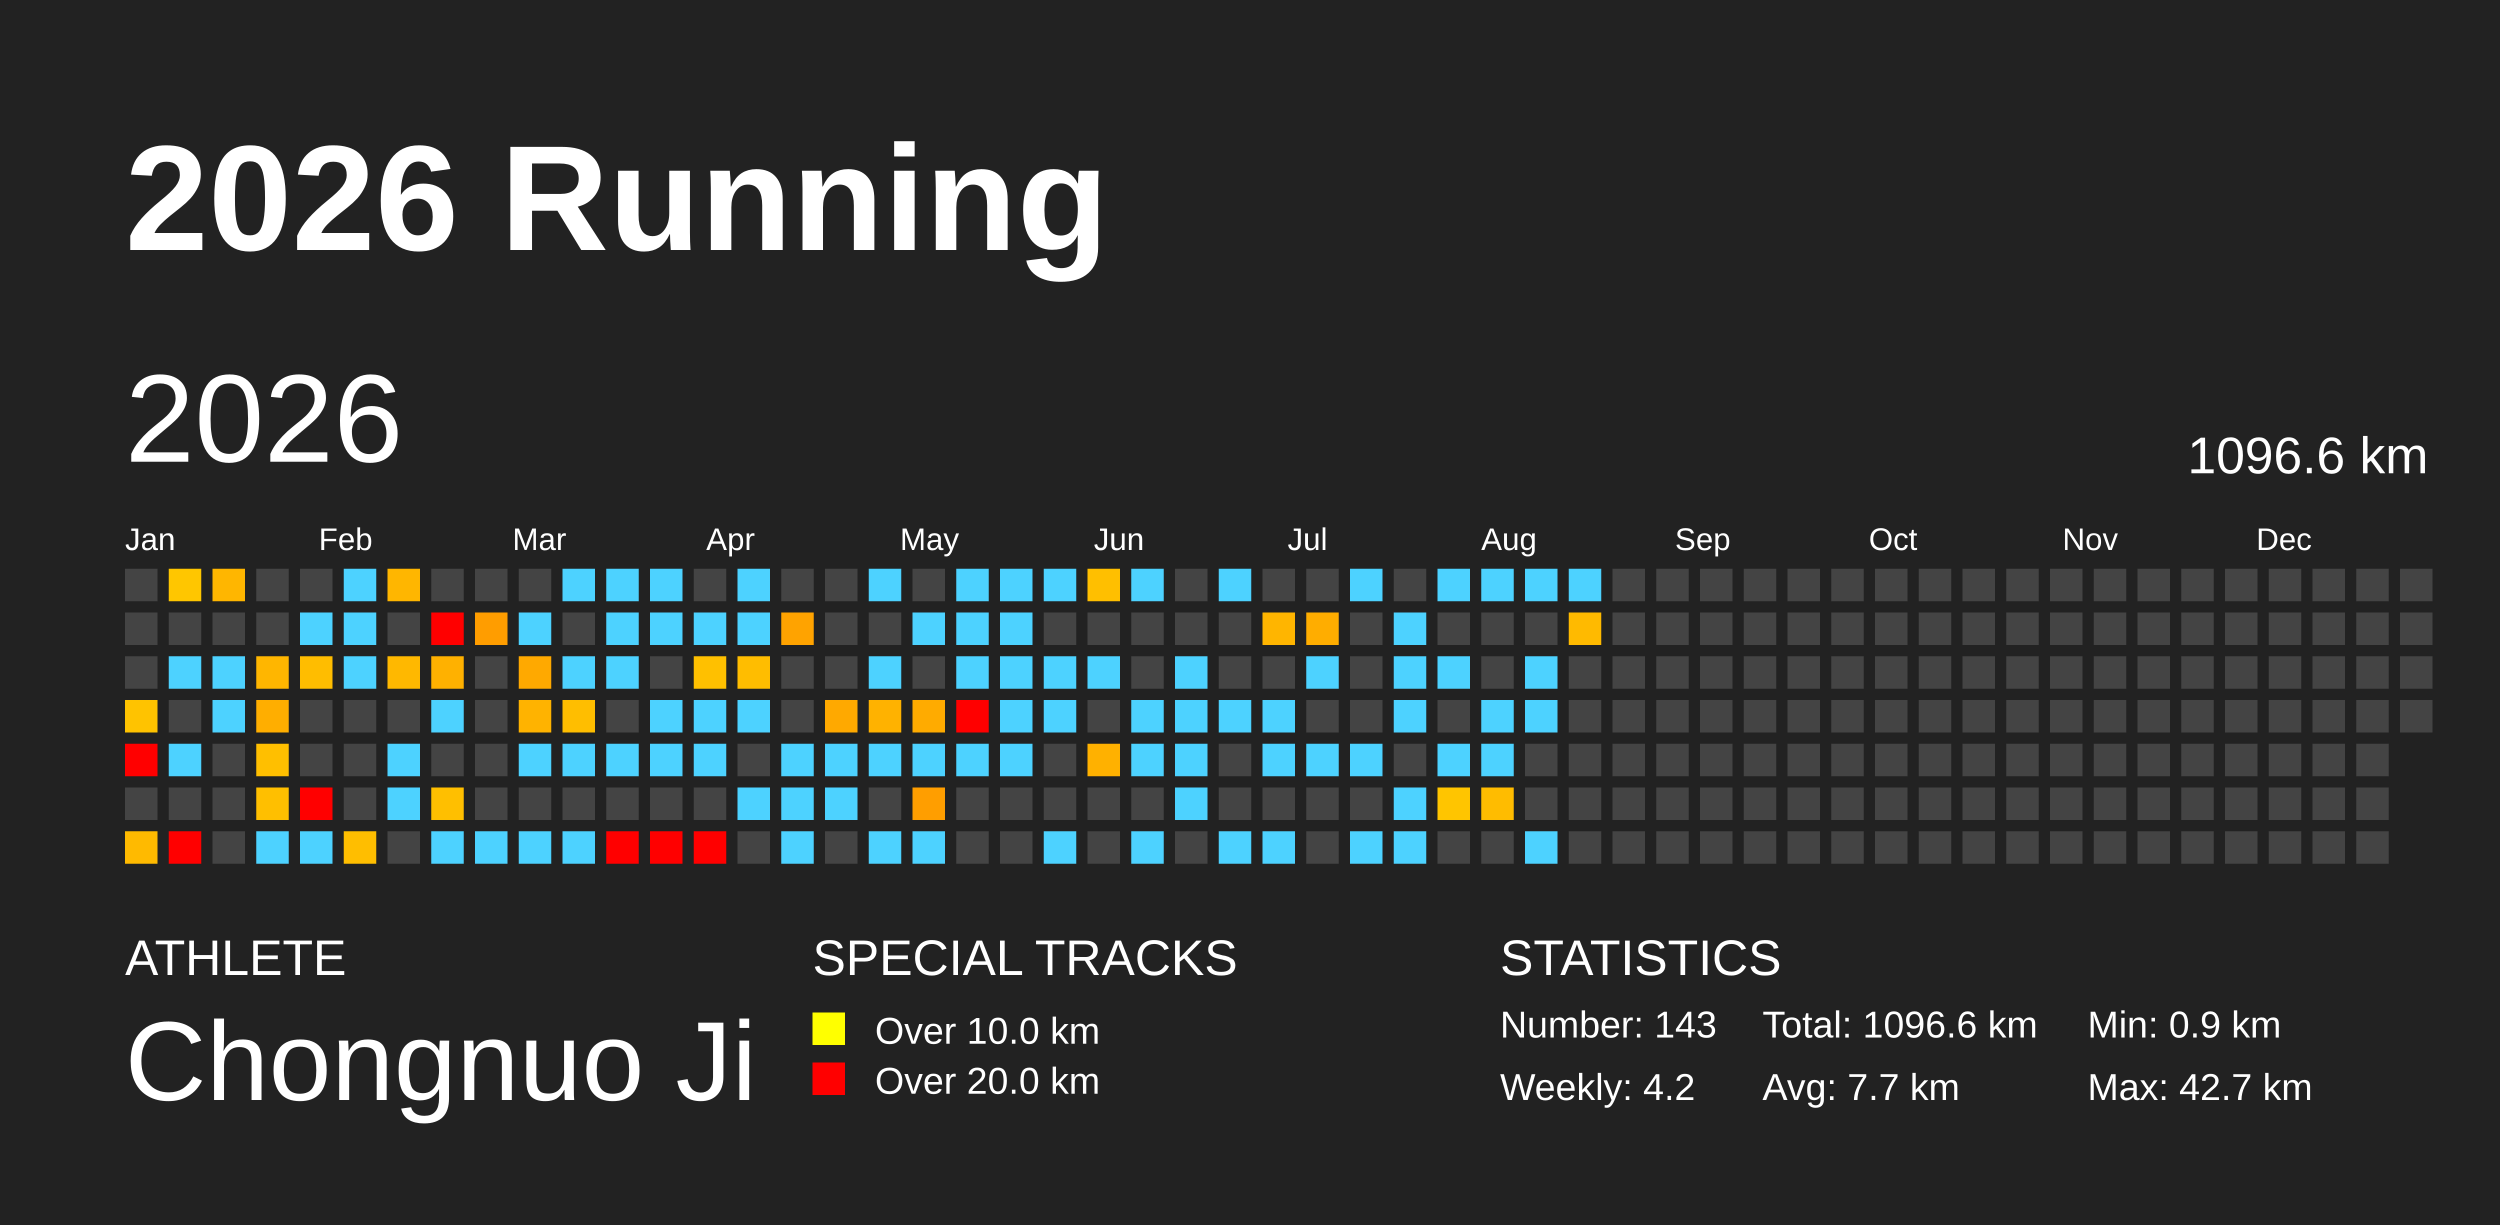
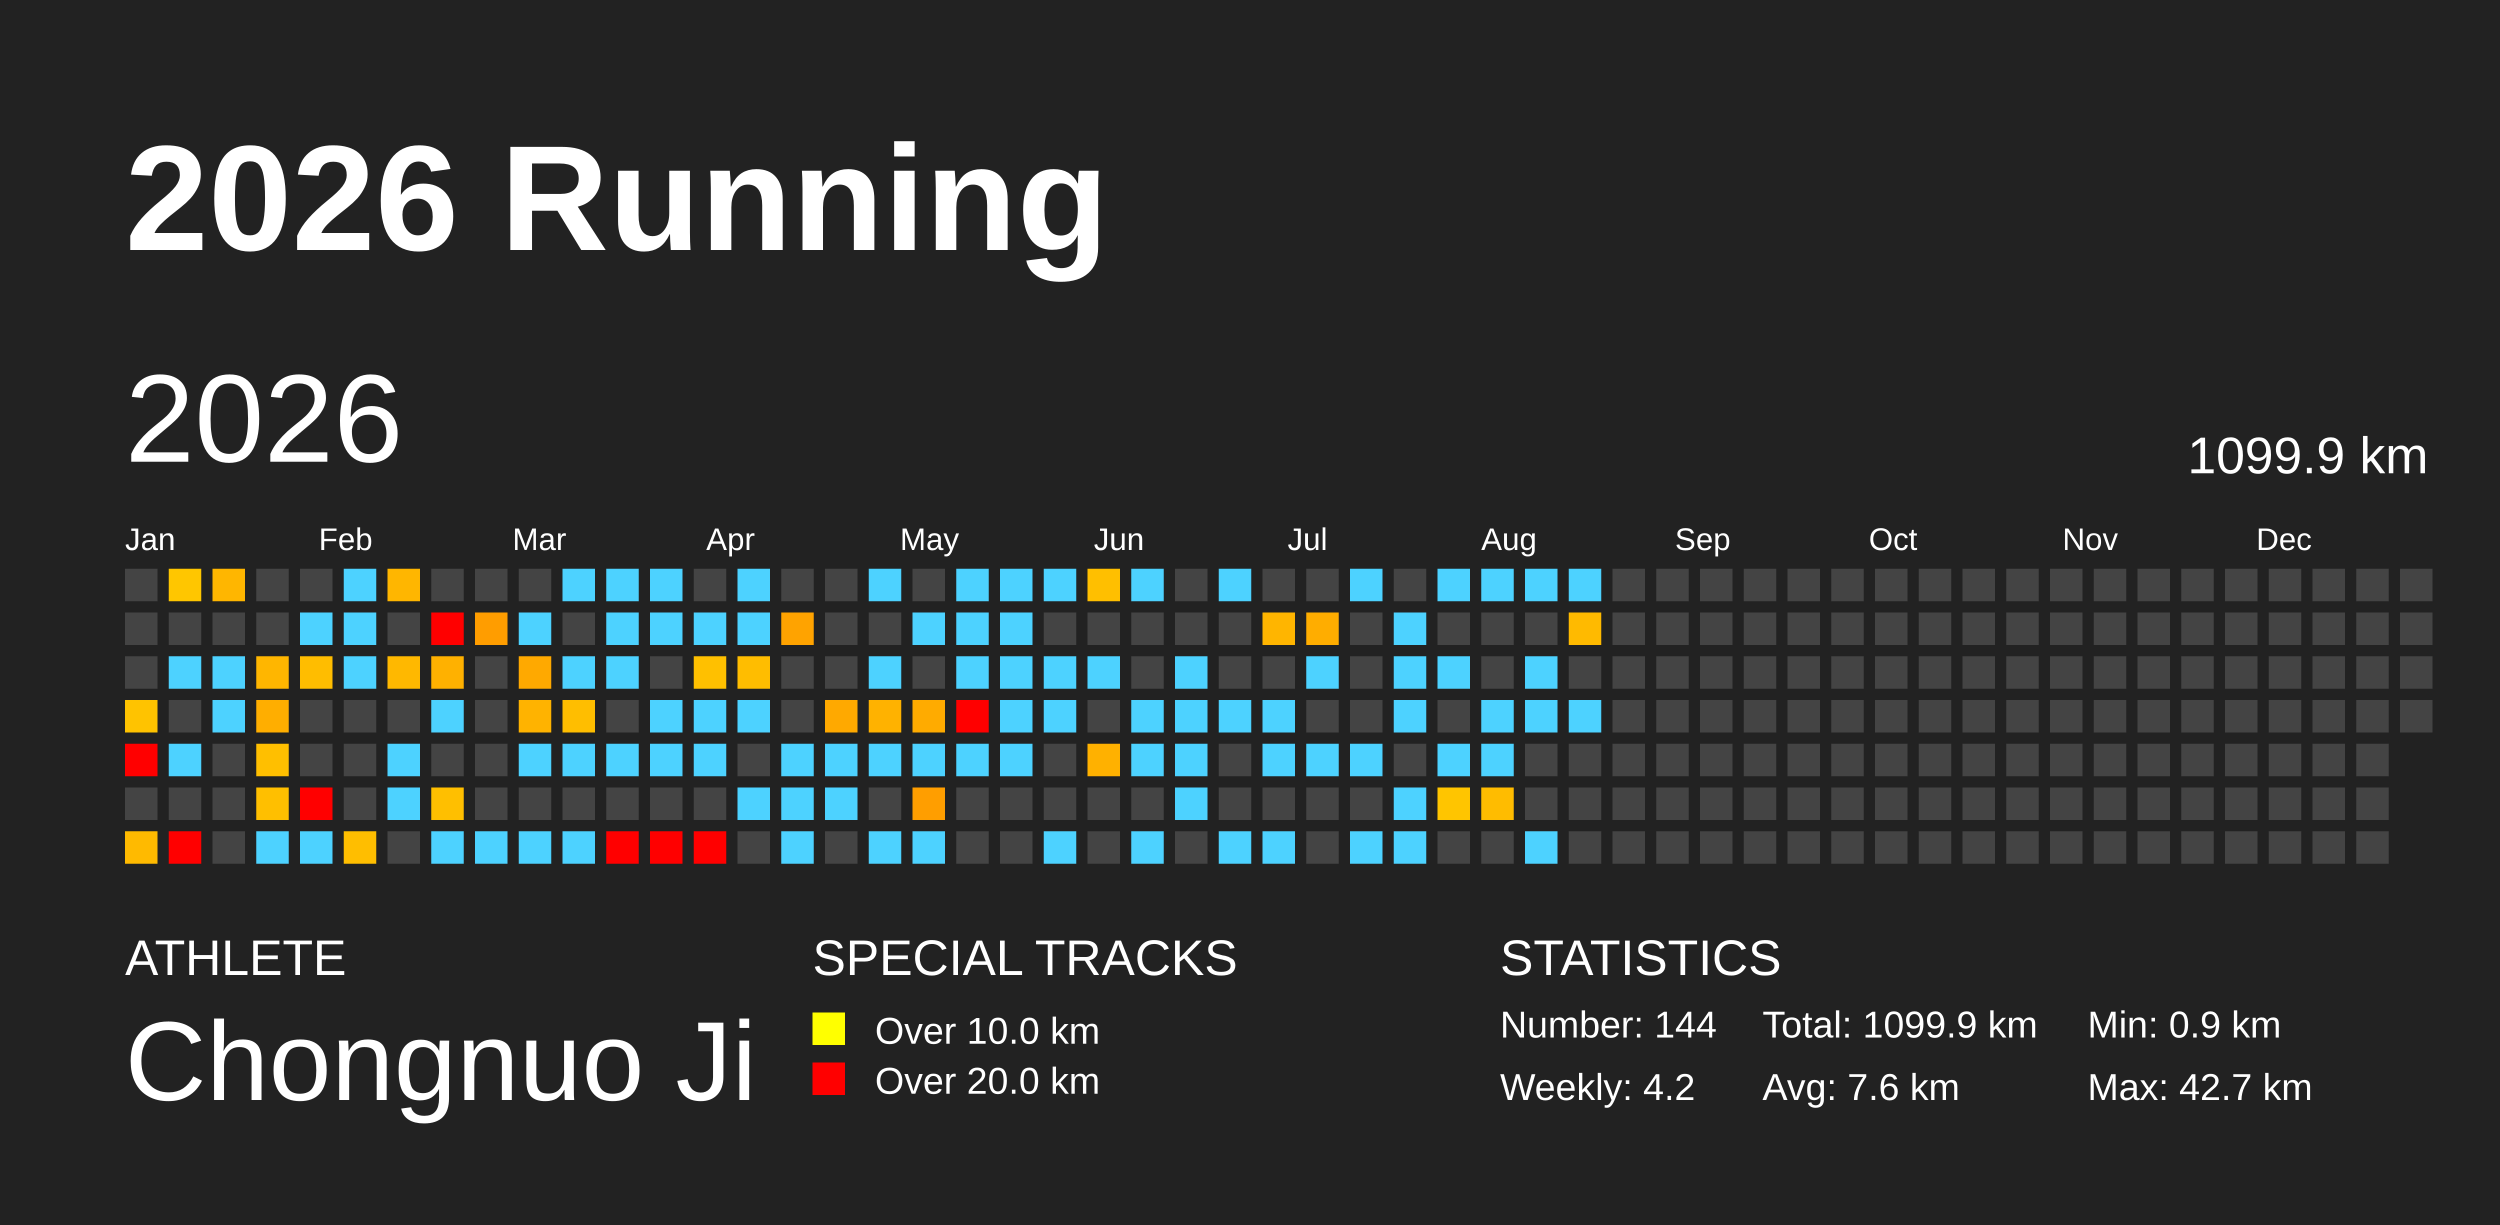
<svg xmlns="http://www.w3.org/2000/svg" baseProfile="full" height="98mm" version="1.1" viewBox="0,0,200,98" width="200mm">
  <defs />
  <rect fill="#222222" height="98" width="200" x="0" y="0" />
  <text fill="#FFFFFF" style="font-size:12px; font-family:Arial; font-weight:bold;" x="10" y="20">2026 Running</text>
  <text fill="#FFFFFF" style="font-size:4px; font-family:Arial" x="10" y="78">ATHLETE</text>
  <text fill="#FFFFFF" style="font-size:9px; font-family:Arial" x="10" y="88">Chongnuo Ji</text>
  <text fill="#FFFFFF" style="font-size:4px; font-family:Arial" x="65" y="78">SPECIAL TRACKS</text>
  <rect fill="yellow" height="2.6" width="2.6" x="65" y="81" />
  <text fill="#FFFFFF" style="font-size:3px; font-family:Arial" x="70" y="83.5">Over 10.0 km</text>
  <rect fill="red" height="2.6" width="2.6" x="65" y="85" />
  <text fill="#FFFFFF" style="font-size:3px; font-family:Arial" x="70" y="87.5">Over 20.0 km</text>
  <text fill="#FFFFFF" style="font-size:4px; font-family:Arial" x="120" y="78">STATISTICS</text>
-   <text fill="#FFFFFF" style="font-size:3px; font-family:Arial" x="120" y="83">Number: 143</text>
+   <text fill="#FFFFFF" style="font-size:3px; font-family:Arial" x="120" y="83">Number: 144</text>
  <text fill="#FFFFFF" style="font-size:3px; font-family:Arial" x="120" y="88">Weekly: 4.2</text>
-   <text fill="#FFFFFF" style="font-size:3px; font-family:Arial" x="141" y="83">Total: 1096.6 km</text>
-   <text fill="#FFFFFF" style="font-size:3px; font-family:Arial" x="141" y="88">Avg: 7.7 km</text>
+   <text fill="#FFFFFF" style="font-size:3px; font-family:Arial" x="141" y="83">Total: 1099.9 km</text>
+   <text fill="#FFFFFF" style="font-size:3px; font-family:Arial" x="141" y="88">Avg: 7.6 km</text>
  <text fill="#FFFFFF" style="font-size:3px; font-family:Arial" x="167" y="83">Min: 0.9 km</text>
  <text fill="#FFFFFF" style="font-size:3px; font-family:Arial" x="167" y="88">Max: 42.7 km</text>
  <text dominant-baseline="hanging" fill="#FFFFFF" style="font-size:10.0px; font-family:Arial;" x="10" y="30">2026</text>
-   <text dominant-baseline="hanging" fill="#FFFFFF" style="font-size:4.125px; font-family:Arial;" x="175" y="35">1096.6 km</text>
+   <text dominant-baseline="hanging" fill="#FFFFFF" style="font-size:4.125px; font-family:Arial;" x="175" y="35">1099.9 km</text>
  <text fill="#FFFFFF" style="font-size:2.5px; font-family:Arial" x="10.0" y="44">Jan</text>
  <text fill="#FFFFFF" style="font-size:2.5px; font-family:Arial" x="25.5" y="44">Feb</text>
  <text fill="#FFFFFF" style="font-size:2.5px; font-family:Arial" x="41.0" y="44">Mar</text>
  <text fill="#FFFFFF" style="font-size:2.5px; font-family:Arial" x="56.5" y="44">Apr</text>
  <text fill="#FFFFFF" style="font-size:2.5px; font-family:Arial" x="72.0" y="44">May</text>
  <text fill="#FFFFFF" style="font-size:2.5px; font-family:Arial" x="87.5" y="44">Jun</text>
  <text fill="#FFFFFF" style="font-size:2.5px; font-family:Arial" x="103.0" y="44">Jul</text>
  <text fill="#FFFFFF" style="font-size:2.5px; font-family:Arial" x="118.5" y="44">Aug</text>
  <text fill="#FFFFFF" style="font-size:2.5px; font-family:Arial" x="134.0" y="44">Sep</text>
  <text fill="#FFFFFF" style="font-size:2.5px; font-family:Arial" x="149.5" y="44">Oct</text>
  <text fill="#FFFFFF" style="font-size:2.5px; font-family:Arial" x="165.0" y="44">Nov</text>
  <text fill="#FFFFFF" style="font-size:2.5px; font-family:Arial" x="180.5" y="44">Dec</text>
  <rect fill="#444444" height="2.6" width="2.6" x="10.0" y="45.5" />
  <rect fill="#444444" height="2.6" width="2.6" x="10.0" y="49.0" />
  <rect fill="#444444" height="2.6" width="2.6" x="10.0" y="52.5" />
  <rect fill="#ffc300" height="2.6" width="2.6" x="10.0" y="56.0" />
  <rect fill="red" height="2.6" width="2.6" x="10.0" y="59.5" />
  <rect fill="#444444" height="2.6" width="2.6" x="10.0" y="63.0" />
  <rect fill="#ffba00" height="2.6" width="2.6" x="10.0" y="66.5" />
  <rect fill="#ffc600" height="2.6" width="2.6" x="13.5" y="45.5" />
  <rect fill="#444444" height="2.6" width="2.6" x="13.5" y="49.0" />
  <rect fill="#4dd2ff" height="2.6" width="2.6" x="13.5" y="52.5" />
  <rect fill="#444444" height="2.6" width="2.6" x="13.5" y="56.0" />
  <rect fill="#4dd2ff" height="2.6" width="2.6" x="13.5" y="59.5" />
  <rect fill="#444444" height="2.6" width="2.6" x="13.5" y="63.0" />
  <rect fill="red" height="2.6" width="2.6" x="13.5" y="66.5" />
  <rect fill="#ffb600" height="2.6" width="2.6" x="17.0" y="45.5" />
  <rect fill="#444444" height="2.6" width="2.6" x="17.0" y="49.0" />
  <rect fill="#4dd2ff" height="2.6" width="2.6" x="17.0" y="52.5" />
  <rect fill="#4dd2ff" height="2.6" width="2.6" x="17.0" y="56.0" />
  <rect fill="#444444" height="2.6" width="2.6" x="17.0" y="59.5" />
  <rect fill="#444444" height="2.6" width="2.6" x="17.0" y="63.0" />
  <rect fill="#444444" height="2.6" width="2.6" x="17.0" y="66.5" />
  <rect fill="#444444" height="2.6" width="2.6" x="20.5" y="45.5" />
  <rect fill="#444444" height="2.6" width="2.6" x="20.5" y="49.0" />
  <rect fill="#ffb600" height="2.6" width="2.6" x="20.5" y="52.5" />
  <rect fill="#ffae00" height="2.6" width="2.6" x="20.5" y="56.0" />
  <rect fill="#ffbf00" height="2.6" width="2.6" x="20.5" y="59.5" />
  <rect fill="#ffbf00" height="2.6" width="2.6" x="20.5" y="63.0" />
  <rect fill="#4dd2ff" height="2.6" width="2.6" x="20.5" y="66.5" />
  <rect fill="#444444" height="2.6" width="2.6" x="24.0" y="45.5" />
  <rect fill="#4dd2ff" height="2.6" width="2.6" x="24.0" y="49.0" />
  <rect fill="#ffbd00" height="2.6" width="2.6" x="24.0" y="52.5" />
  <rect fill="#444444" height="2.6" width="2.6" x="24.0" y="56.0" />
  <rect fill="#444444" height="2.6" width="2.6" x="24.0" y="59.5" />
  <rect fill="red" height="2.6" width="2.6" x="24.0" y="63.0" />
  <rect fill="#4dd2ff" height="2.6" width="2.6" x="24.0" y="66.5" />
  <rect fill="#4dd2ff" height="2.6" width="2.6" x="27.5" y="45.5" />
  <rect fill="#4dd2ff" height="2.6" width="2.6" x="27.5" y="49.0" />
  <rect fill="#4dd2ff" height="2.6" width="2.6" x="27.5" y="52.5" />
  <rect fill="#444444" height="2.6" width="2.6" x="27.5" y="56.0" />
  <rect fill="#444444" height="2.6" width="2.6" x="27.5" y="59.5" />
  <rect fill="#444444" height="2.6" width="2.6" x="27.5" y="63.0" />
  <rect fill="#ffbe00" height="2.6" width="2.6" x="27.5" y="66.5" />
  <rect fill="#ffb600" height="2.6" width="2.6" x="31.0" y="45.5" />
  <rect fill="#444444" height="2.6" width="2.6" x="31.0" y="49.0" />
  <rect fill="#ffb800" height="2.6" width="2.6" x="31.0" y="52.5" />
  <rect fill="#444444" height="2.6" width="2.6" x="31.0" y="56.0" />
  <rect fill="#4dd2ff" height="2.6" width="2.6" x="31.0" y="59.5" />
  <rect fill="#4dd2ff" height="2.6" width="2.6" x="31.0" y="63.0" />
  <rect fill="#444444" height="2.6" width="2.6" x="31.0" y="66.5" />
  <rect fill="#444444" height="2.6" width="2.6" x="34.5" y="45.5" />
  <rect fill="red" height="2.6" width="2.6" x="34.5" y="49.0" />
  <rect fill="#ffb100" height="2.6" width="2.6" x="34.5" y="52.5" />
  <rect fill="#4dd2ff" height="2.6" width="2.6" x="34.5" y="56.0" />
  <rect fill="#444444" height="2.6" width="2.6" x="34.5" y="59.5" />
  <rect fill="#ffbf00" height="2.6" width="2.6" x="34.5" y="63.0" />
  <rect fill="#4dd2ff" height="2.6" width="2.6" x="34.5" y="66.5" />
  <rect fill="#444444" height="2.6" width="2.6" x="38.0" y="45.5" />
  <rect fill="#ff9d00" height="2.6" width="2.6" x="38.0" y="49.0" />
  <rect fill="#444444" height="2.6" width="2.6" x="38.0" y="52.5" />
  <rect fill="#444444" height="2.6" width="2.6" x="38.0" y="56.0" />
  <rect fill="#444444" height="2.6" width="2.6" x="38.0" y="59.5" />
  <rect fill="#444444" height="2.6" width="2.6" x="38.0" y="63.0" />
  <rect fill="#4dd2ff" height="2.6" width="2.6" x="38.0" y="66.5" />
  <rect fill="#444444" height="2.6" width="2.6" x="41.5" y="45.5" />
  <rect fill="#4dd2ff" height="2.6" width="2.6" x="41.5" y="49.0" />
  <rect fill="#ffa900" height="2.6" width="2.6" x="41.5" y="52.5" />
  <rect fill="#ffb300" height="2.6" width="2.6" x="41.5" y="56.0" />
  <rect fill="#4dd2ff" height="2.6" width="2.6" x="41.5" y="59.5" />
  <rect fill="#444444" height="2.6" width="2.6" x="41.5" y="63.0" />
  <rect fill="#4dd2ff" height="2.6" width="2.6" x="41.5" y="66.5" />
  <rect fill="#4dd2ff" height="2.6" width="2.6" x="45.0" y="45.5" />
  <rect fill="#444444" height="2.6" width="2.6" x="45.0" y="49.0" />
  <rect fill="#4dd2ff" height="2.6" width="2.6" x="45.0" y="52.5" />
  <rect fill="#ffbe00" height="2.6" width="2.6" x="45.0" y="56.0" />
  <rect fill="#4dd2ff" height="2.6" width="2.6" x="45.0" y="59.5" />
  <rect fill="#444444" height="2.6" width="2.6" x="45.0" y="63.0" />
  <rect fill="#4dd2ff" height="2.6" width="2.6" x="45.0" y="66.5" />
  <rect fill="#4dd2ff" height="2.6" width="2.6" x="48.5" y="45.5" />
  <rect fill="#4dd2ff" height="2.6" width="2.6" x="48.5" y="49.0" />
  <rect fill="#4dd2ff" height="2.6" width="2.6" x="48.5" y="52.5" />
  <rect fill="#444444" height="2.6" width="2.6" x="48.5" y="56.0" />
  <rect fill="#4dd2ff" height="2.6" width="2.6" x="48.5" y="59.5" />
  <rect fill="#444444" height="2.6" width="2.6" x="48.5" y="63.0" />
  <rect fill="red" height="2.6" width="2.6" x="48.5" y="66.5" />
  <rect fill="#4dd2ff" height="2.6" width="2.6" x="52.0" y="45.5" />
  <rect fill="#4dd2ff" height="2.6" width="2.6" x="52.0" y="49.0" />
  <rect fill="#444444" height="2.6" width="2.6" x="52.0" y="52.5" />
  <rect fill="#4dd2ff" height="2.6" width="2.6" x="52.0" y="56.0" />
  <rect fill="#4dd2ff" height="2.6" width="2.6" x="52.0" y="59.5" />
  <rect fill="#444444" height="2.6" width="2.6" x="52.0" y="63.0" />
  <rect fill="red" height="2.6" width="2.6" x="52.0" y="66.5" />
  <rect fill="#444444" height="2.6" width="2.6" x="55.5" y="45.5" />
  <rect fill="#4dd2ff" height="2.6" width="2.6" x="55.5" y="49.0" />
  <rect fill="#ffc000" height="2.6" width="2.6" x="55.5" y="52.5" />
  <rect fill="#4dd2ff" height="2.6" width="2.6" x="55.5" y="56.0" />
  <rect fill="#4dd2ff" height="2.6" width="2.6" x="55.5" y="59.5" />
  <rect fill="#444444" height="2.6" width="2.6" x="55.5" y="63.0" />
  <rect fill="red" height="2.6" width="2.6" x="55.5" y="66.5" />
  <rect fill="#4dd2ff" height="2.6" width="2.6" x="59.0" y="45.5" />
  <rect fill="#4dd2ff" height="2.6" width="2.6" x="59.0" y="49.0" />
  <rect fill="#ffbd00" height="2.6" width="2.6" x="59.0" y="52.5" />
  <rect fill="#4dd2ff" height="2.6" width="2.6" x="59.0" y="56.0" />
  <rect fill="#444444" height="2.6" width="2.6" x="59.0" y="59.5" />
  <rect fill="#4dd2ff" height="2.6" width="2.6" x="59.0" y="63.0" />
  <rect fill="#444444" height="2.6" width="2.6" x="59.0" y="66.5" />
  <rect fill="#444444" height="2.6" width="2.6" x="62.5" y="45.5" />
  <rect fill="#ffa300" height="2.6" width="2.6" x="62.5" y="49.0" />
  <rect fill="#444444" height="2.6" width="2.6" x="62.5" y="52.5" />
  <rect fill="#444444" height="2.6" width="2.6" x="62.5" y="56.0" />
  <rect fill="#4dd2ff" height="2.6" width="2.6" x="62.5" y="59.5" />
  <rect fill="#4dd2ff" height="2.6" width="2.6" x="62.5" y="63.0" />
  <rect fill="#4dd2ff" height="2.6" width="2.6" x="62.5" y="66.5" />
  <rect fill="#444444" height="2.6" width="2.6" x="66.0" y="45.5" />
  <rect fill="#444444" height="2.6" width="2.6" x="66.0" y="49.0" />
  <rect fill="#444444" height="2.6" width="2.6" x="66.0" y="52.5" />
  <rect fill="#ffa900" height="2.6" width="2.6" x="66.0" y="56.0" />
  <rect fill="#4dd2ff" height="2.6" width="2.6" x="66.0" y="59.5" />
  <rect fill="#4dd2ff" height="2.6" width="2.6" x="66.0" y="63.0" />
  <rect fill="#444444" height="2.6" width="2.6" x="66.0" y="66.5" />
  <rect fill="#4dd2ff" height="2.6" width="2.6" x="69.5" y="45.5" />
  <rect fill="#444444" height="2.6" width="2.6" x="69.5" y="49.0" />
  <rect fill="#4dd2ff" height="2.6" width="2.6" x="69.5" y="52.5" />
  <rect fill="#ffb200" height="2.6" width="2.6" x="69.5" y="56.0" />
  <rect fill="#4dd2ff" height="2.6" width="2.6" x="69.5" y="59.5" />
  <rect fill="#444444" height="2.6" width="2.6" x="69.5" y="63.0" />
  <rect fill="#4dd2ff" height="2.6" width="2.6" x="69.5" y="66.5" />
  <rect fill="#444444" height="2.6" width="2.6" x="73.0" y="45.5" />
  <rect fill="#4dd2ff" height="2.6" width="2.6" x="73.0" y="49.0" />
  <rect fill="#444444" height="2.6" width="2.6" x="73.0" y="52.5" />
  <rect fill="#ffab00" height="2.6" width="2.6" x="73.0" y="56.0" />
  <rect fill="#4dd2ff" height="2.6" width="2.6" x="73.0" y="59.5" />
  <rect fill="#ff9e00" height="2.6" width="2.6" x="73.0" y="63.0" />
  <rect fill="#4dd2ff" height="2.6" width="2.6" x="73.0" y="66.5" />
  <rect fill="#4dd2ff" height="2.6" width="2.6" x="76.5" y="45.5" />
  <rect fill="#4dd2ff" height="2.6" width="2.6" x="76.5" y="49.0" />
  <rect fill="#4dd2ff" height="2.6" width="2.6" x="76.5" y="52.5" />
  <rect fill="red" height="2.6" width="2.6" x="76.5" y="56.0" />
  <rect fill="#4dd2ff" height="2.6" width="2.6" x="76.5" y="59.5" />
  <rect fill="#444444" height="2.6" width="2.6" x="76.5" y="63.0" />
  <rect fill="#444444" height="2.6" width="2.6" x="76.5" y="66.5" />
  <rect fill="#4dd2ff" height="2.6" width="2.6" x="80.0" y="45.5" />
  <rect fill="#4dd2ff" height="2.6" width="2.6" x="80.0" y="49.0" />
  <rect fill="#4dd2ff" height="2.6" width="2.6" x="80.0" y="52.5" />
  <rect fill="#4dd2ff" height="2.6" width="2.6" x="80.0" y="56.0" />
  <rect fill="#4dd2ff" height="2.6" width="2.6" x="80.0" y="59.5" />
  <rect fill="#444444" height="2.6" width="2.6" x="80.0" y="63.0" />
  <rect fill="#444444" height="2.6" width="2.6" x="80.0" y="66.5" />
  <rect fill="#4dd2ff" height="2.6" width="2.6" x="83.5" y="45.5" />
  <rect fill="#444444" height="2.6" width="2.6" x="83.5" y="49.0" />
  <rect fill="#4dd2ff" height="2.6" width="2.6" x="83.5" y="52.5" />
  <rect fill="#4dd2ff" height="2.6" width="2.6" x="83.5" y="56.0" />
  <rect fill="#444444" height="2.6" width="2.6" x="83.5" y="59.5" />
  <rect fill="#444444" height="2.6" width="2.6" x="83.5" y="63.0" />
  <rect fill="#4dd2ff" height="2.6" width="2.6" x="83.5" y="66.5" />
  <rect fill="#ffbf00" height="2.6" width="2.6" x="87.0" y="45.5" />
  <rect fill="#444444" height="2.6" width="2.6" x="87.0" y="49.0" />
  <rect fill="#4dd2ff" height="2.6" width="2.6" x="87.0" y="52.5" />
  <rect fill="#444444" height="2.6" width="2.6" x="87.0" y="56.0" />
  <rect fill="#ffb100" height="2.6" width="2.6" x="87.0" y="59.5" />
  <rect fill="#444444" height="2.6" width="2.6" x="87.0" y="63.0" />
  <rect fill="#444444" height="2.6" width="2.6" x="87.0" y="66.5" />
  <rect fill="#4dd2ff" height="2.6" width="2.6" x="90.5" y="45.5" />
  <rect fill="#444444" height="2.6" width="2.6" x="90.5" y="49.0" />
  <rect fill="#444444" height="2.6" width="2.6" x="90.5" y="52.5" />
  <rect fill="#4dd2ff" height="2.6" width="2.6" x="90.5" y="56.0" />
  <rect fill="#4dd2ff" height="2.6" width="2.6" x="90.5" y="59.5" />
  <rect fill="#444444" height="2.6" width="2.6" x="90.5" y="63.0" />
  <rect fill="#4dd2ff" height="2.6" width="2.6" x="90.5" y="66.5" />
  <rect fill="#444444" height="2.6" width="2.6" x="94.0" y="45.5" />
  <rect fill="#444444" height="2.6" width="2.6" x="94.0" y="49.0" />
  <rect fill="#4dd2ff" height="2.6" width="2.6" x="94.0" y="52.5" />
  <rect fill="#4dd2ff" height="2.6" width="2.6" x="94.0" y="56.0" />
  <rect fill="#4dd2ff" height="2.6" width="2.6" x="94.0" y="59.5" />
  <rect fill="#4dd2ff" height="2.6" width="2.6" x="94.0" y="63.0" />
  <rect fill="#444444" height="2.6" width="2.6" x="94.0" y="66.5" />
  <rect fill="#4dd2ff" height="2.6" width="2.6" x="97.5" y="45.5" />
  <rect fill="#444444" height="2.6" width="2.6" x="97.5" y="49.0" />
  <rect fill="#444444" height="2.6" width="2.6" x="97.5" y="52.5" />
  <rect fill="#4dd2ff" height="2.6" width="2.6" x="97.5" y="56.0" />
  <rect fill="#444444" height="2.6" width="2.6" x="97.5" y="59.5" />
  <rect fill="#444444" height="2.6" width="2.6" x="97.5" y="63.0" />
  <rect fill="#4dd2ff" height="2.6" width="2.6" x="97.5" y="66.5" />
  <rect fill="#444444" height="2.6" width="2.6" x="101.0" y="45.5" />
  <rect fill="#ffb500" height="2.6" width="2.6" x="101.0" y="49.0" />
  <rect fill="#444444" height="2.6" width="2.6" x="101.0" y="52.5" />
  <rect fill="#4dd2ff" height="2.6" width="2.6" x="101.0" y="56.0" />
  <rect fill="#4dd2ff" height="2.6" width="2.6" x="101.0" y="59.5" />
  <rect fill="#444444" height="2.6" width="2.6" x="101.0" y="63.0" />
  <rect fill="#4dd2ff" height="2.6" width="2.6" x="101.0" y="66.5" />
  <rect fill="#444444" height="2.6" width="2.6" x="104.5" y="45.5" />
  <rect fill="#ffad00" height="2.6" width="2.6" x="104.5" y="49.0" />
  <rect fill="#4dd2ff" height="2.6" width="2.6" x="104.5" y="52.5" />
  <rect fill="#444444" height="2.6" width="2.6" x="104.5" y="56.0" />
  <rect fill="#4dd2ff" height="2.6" width="2.6" x="104.5" y="59.5" />
  <rect fill="#444444" height="2.6" width="2.6" x="104.5" y="63.0" />
  <rect fill="#444444" height="2.6" width="2.6" x="104.5" y="66.5" />
  <rect fill="#4dd2ff" height="2.6" width="2.6" x="108.0" y="45.5" />
  <rect fill="#444444" height="2.6" width="2.6" x="108.0" y="49.0" />
  <rect fill="#444444" height="2.6" width="2.6" x="108.0" y="52.5" />
  <rect fill="#444444" height="2.6" width="2.6" x="108.0" y="56.0" />
  <rect fill="#4dd2ff" height="2.6" width="2.6" x="108.0" y="59.5" />
  <rect fill="#444444" height="2.6" width="2.6" x="108.0" y="63.0" />
  <rect fill="#4dd2ff" height="2.6" width="2.6" x="108.0" y="66.5" />
  <rect fill="#444444" height="2.6" width="2.6" x="111.5" y="45.5" />
  <rect fill="#4dd2ff" height="2.6" width="2.6" x="111.5" y="49.0" />
  <rect fill="#4dd2ff" height="2.6" width="2.6" x="111.5" y="52.5" />
  <rect fill="#4dd2ff" height="2.6" width="2.6" x="111.5" y="56.0" />
  <rect fill="#444444" height="2.6" width="2.6" x="111.5" y="59.5" />
  <rect fill="#4dd2ff" height="2.6" width="2.6" x="111.5" y="63.0" />
  <rect fill="#4dd2ff" height="2.6" width="2.6" x="111.5" y="66.5" />
  <rect fill="#4dd2ff" height="2.6" width="2.6" x="115.0" y="45.5" />
  <rect fill="#444444" height="2.6" width="2.6" x="115.0" y="49.0" />
  <rect fill="#4dd2ff" height="2.6" width="2.6" x="115.0" y="52.5" />
  <rect fill="#444444" height="2.6" width="2.6" x="115.0" y="56.0" />
  <rect fill="#4dd2ff" height="2.6" width="2.6" x="115.0" y="59.5" />
  <rect fill="#ffc500" height="2.6" width="2.6" x="115.0" y="63.0" />
  <rect fill="#444444" height="2.6" width="2.6" x="115.0" y="66.5" />
  <rect fill="#4dd2ff" height="2.6" width="2.6" x="118.5" y="45.5" />
  <rect fill="#444444" height="2.6" width="2.6" x="118.5" y="49.0" />
  <rect fill="#444444" height="2.6" width="2.6" x="118.5" y="52.5" />
  <rect fill="#4dd2ff" height="2.6" width="2.6" x="118.5" y="56.0" />
  <rect fill="#4dd2ff" height="2.6" width="2.6" x="118.5" y="59.5" />
  <rect fill="#ffbc00" height="2.6" width="2.6" x="118.5" y="63.0" />
  <rect fill="#444444" height="2.6" width="2.6" x="118.5" y="66.5" />
  <rect fill="#4dd2ff" height="2.6" width="2.6" x="122.0" y="45.5" />
  <rect fill="#444444" height="2.6" width="2.6" x="122.0" y="49.0" />
  <rect fill="#4dd2ff" height="2.6" width="2.6" x="122.0" y="52.5" />
  <rect fill="#4dd2ff" height="2.6" width="2.6" x="122.0" y="56.0" />
  <rect fill="#444444" height="2.6" width="2.6" x="122.0" y="59.5" />
  <rect fill="#444444" height="2.6" width="2.6" x="122.0" y="63.0" />
  <rect fill="#4dd2ff" height="2.6" width="2.6" x="122.0" y="66.5" />
  <rect fill="#4dd2ff" height="2.6" width="2.6" x="125.5" y="45.5" />
  <rect fill="#ffba00" height="2.6" width="2.6" x="125.5" y="49.0" />
  <rect fill="#444444" height="2.6" width="2.6" x="125.5" y="52.5" />
-   <rect fill="#444444" height="2.6" width="2.6" x="125.5" y="56.0" />
+   <rect fill="#4dd2ff" height="2.6" width="2.6" x="125.5" y="56.0" />
  <rect fill="#444444" height="2.6" width="2.6" x="125.5" y="59.5" />
  <rect fill="#444444" height="2.6" width="2.6" x="125.5" y="63.0" />
  <rect fill="#444444" height="2.6" width="2.6" x="125.5" y="66.5" />
  <rect fill="#444444" height="2.6" width="2.6" x="129.0" y="45.5" />
  <rect fill="#444444" height="2.6" width="2.6" x="129.0" y="49.0" />
  <rect fill="#444444" height="2.6" width="2.6" x="129.0" y="52.5" />
  <rect fill="#444444" height="2.6" width="2.6" x="129.0" y="56.0" />
  <rect fill="#444444" height="2.6" width="2.6" x="129.0" y="59.5" />
  <rect fill="#444444" height="2.6" width="2.6" x="129.0" y="63.0" />
  <rect fill="#444444" height="2.6" width="2.6" x="129.0" y="66.5" />
  <rect fill="#444444" height="2.6" width="2.6" x="132.5" y="45.5" />
  <rect fill="#444444" height="2.6" width="2.6" x="132.5" y="49.0" />
  <rect fill="#444444" height="2.6" width="2.6" x="132.5" y="52.5" />
  <rect fill="#444444" height="2.6" width="2.6" x="132.5" y="56.0" />
  <rect fill="#444444" height="2.6" width="2.6" x="132.5" y="59.5" />
  <rect fill="#444444" height="2.6" width="2.6" x="132.5" y="63.0" />
  <rect fill="#444444" height="2.6" width="2.6" x="132.5" y="66.5" />
  <rect fill="#444444" height="2.6" width="2.6" x="136.0" y="45.5" />
  <rect fill="#444444" height="2.6" width="2.6" x="136.0" y="49.0" />
  <rect fill="#444444" height="2.6" width="2.6" x="136.0" y="52.5" />
  <rect fill="#444444" height="2.6" width="2.6" x="136.0" y="56.0" />
  <rect fill="#444444" height="2.6" width="2.6" x="136.0" y="59.5" />
  <rect fill="#444444" height="2.6" width="2.6" x="136.0" y="63.0" />
  <rect fill="#444444" height="2.6" width="2.6" x="136.0" y="66.5" />
  <rect fill="#444444" height="2.6" width="2.6" x="139.5" y="45.5" />
  <rect fill="#444444" height="2.6" width="2.6" x="139.5" y="49.0" />
  <rect fill="#444444" height="2.6" width="2.6" x="139.5" y="52.5" />
  <rect fill="#444444" height="2.6" width="2.6" x="139.5" y="56.0" />
  <rect fill="#444444" height="2.6" width="2.6" x="139.5" y="59.5" />
  <rect fill="#444444" height="2.6" width="2.6" x="139.5" y="63.0" />
  <rect fill="#444444" height="2.6" width="2.6" x="139.5" y="66.5" />
  <rect fill="#444444" height="2.6" width="2.6" x="143.0" y="45.5" />
  <rect fill="#444444" height="2.6" width="2.6" x="143.0" y="49.0" />
  <rect fill="#444444" height="2.6" width="2.6" x="143.0" y="52.5" />
  <rect fill="#444444" height="2.6" width="2.6" x="143.0" y="56.0" />
  <rect fill="#444444" height="2.6" width="2.6" x="143.0" y="59.5" />
  <rect fill="#444444" height="2.6" width="2.6" x="143.0" y="63.0" />
  <rect fill="#444444" height="2.6" width="2.6" x="143.0" y="66.5" />
  <rect fill="#444444" height="2.6" width="2.6" x="146.5" y="45.5" />
  <rect fill="#444444" height="2.6" width="2.6" x="146.5" y="49.0" />
  <rect fill="#444444" height="2.6" width="2.6" x="146.5" y="52.5" />
  <rect fill="#444444" height="2.6" width="2.6" x="146.5" y="56.0" />
  <rect fill="#444444" height="2.6" width="2.6" x="146.5" y="59.5" />
  <rect fill="#444444" height="2.6" width="2.6" x="146.5" y="63.0" />
  <rect fill="#444444" height="2.6" width="2.6" x="146.5" y="66.5" />
  <rect fill="#444444" height="2.6" width="2.6" x="150.0" y="45.5" />
  <rect fill="#444444" height="2.6" width="2.6" x="150.0" y="49.0" />
  <rect fill="#444444" height="2.6" width="2.6" x="150.0" y="52.5" />
  <rect fill="#444444" height="2.6" width="2.6" x="150.0" y="56.0" />
  <rect fill="#444444" height="2.6" width="2.6" x="150.0" y="59.5" />
  <rect fill="#444444" height="2.6" width="2.6" x="150.0" y="63.0" />
  <rect fill="#444444" height="2.6" width="2.6" x="150.0" y="66.5" />
  <rect fill="#444444" height="2.6" width="2.6" x="153.5" y="45.5" />
  <rect fill="#444444" height="2.6" width="2.6" x="153.5" y="49.0" />
  <rect fill="#444444" height="2.6" width="2.6" x="153.5" y="52.5" />
  <rect fill="#444444" height="2.6" width="2.6" x="153.5" y="56.0" />
  <rect fill="#444444" height="2.6" width="2.6" x="153.5" y="59.5" />
  <rect fill="#444444" height="2.6" width="2.6" x="153.5" y="63.0" />
  <rect fill="#444444" height="2.6" width="2.6" x="153.5" y="66.5" />
  <rect fill="#444444" height="2.6" width="2.6" x="157.0" y="45.5" />
  <rect fill="#444444" height="2.6" width="2.6" x="157.0" y="49.0" />
  <rect fill="#444444" height="2.6" width="2.6" x="157.0" y="52.5" />
  <rect fill="#444444" height="2.6" width="2.6" x="157.0" y="56.0" />
  <rect fill="#444444" height="2.6" width="2.6" x="157.0" y="59.5" />
  <rect fill="#444444" height="2.6" width="2.6" x="157.0" y="63.0" />
  <rect fill="#444444" height="2.6" width="2.6" x="157.0" y="66.5" />
  <rect fill="#444444" height="2.6" width="2.6" x="160.5" y="45.5" />
  <rect fill="#444444" height="2.6" width="2.6" x="160.5" y="49.0" />
  <rect fill="#444444" height="2.6" width="2.6" x="160.5" y="52.5" />
  <rect fill="#444444" height="2.6" width="2.6" x="160.5" y="56.0" />
  <rect fill="#444444" height="2.6" width="2.6" x="160.5" y="59.5" />
  <rect fill="#444444" height="2.6" width="2.6" x="160.5" y="63.0" />
  <rect fill="#444444" height="2.6" width="2.6" x="160.5" y="66.5" />
  <rect fill="#444444" height="2.6" width="2.6" x="164.0" y="45.5" />
  <rect fill="#444444" height="2.6" width="2.6" x="164.0" y="49.0" />
  <rect fill="#444444" height="2.6" width="2.6" x="164.0" y="52.5" />
  <rect fill="#444444" height="2.6" width="2.6" x="164.0" y="56.0" />
  <rect fill="#444444" height="2.6" width="2.6" x="164.0" y="59.5" />
  <rect fill="#444444" height="2.6" width="2.6" x="164.0" y="63.0" />
  <rect fill="#444444" height="2.6" width="2.6" x="164.0" y="66.5" />
  <rect fill="#444444" height="2.6" width="2.6" x="167.5" y="45.5" />
  <rect fill="#444444" height="2.6" width="2.6" x="167.5" y="49.0" />
  <rect fill="#444444" height="2.6" width="2.6" x="167.5" y="52.5" />
  <rect fill="#444444" height="2.6" width="2.6" x="167.5" y="56.0" />
  <rect fill="#444444" height="2.6" width="2.6" x="167.5" y="59.5" />
  <rect fill="#444444" height="2.6" width="2.6" x="167.5" y="63.0" />
  <rect fill="#444444" height="2.6" width="2.6" x="167.5" y="66.5" />
  <rect fill="#444444" height="2.6" width="2.6" x="171.0" y="45.5" />
  <rect fill="#444444" height="2.6" width="2.6" x="171.0" y="49.0" />
  <rect fill="#444444" height="2.6" width="2.6" x="171.0" y="52.5" />
  <rect fill="#444444" height="2.6" width="2.6" x="171.0" y="56.0" />
  <rect fill="#444444" height="2.6" width="2.6" x="171.0" y="59.5" />
  <rect fill="#444444" height="2.6" width="2.6" x="171.0" y="63.0" />
  <rect fill="#444444" height="2.6" width="2.6" x="171.0" y="66.5" />
  <rect fill="#444444" height="2.6" width="2.6" x="174.5" y="45.5" />
  <rect fill="#444444" height="2.6" width="2.6" x="174.5" y="49.0" />
  <rect fill="#444444" height="2.6" width="2.6" x="174.5" y="52.5" />
  <rect fill="#444444" height="2.6" width="2.6" x="174.5" y="56.0" />
  <rect fill="#444444" height="2.6" width="2.6" x="174.5" y="59.5" />
  <rect fill="#444444" height="2.6" width="2.6" x="174.5" y="63.0" />
  <rect fill="#444444" height="2.6" width="2.6" x="174.5" y="66.5" />
  <rect fill="#444444" height="2.6" width="2.6" x="178.0" y="45.5" />
  <rect fill="#444444" height="2.6" width="2.6" x="178.0" y="49.0" />
  <rect fill="#444444" height="2.6" width="2.6" x="178.0" y="52.5" />
  <rect fill="#444444" height="2.6" width="2.6" x="178.0" y="56.0" />
  <rect fill="#444444" height="2.6" width="2.6" x="178.0" y="59.5" />
  <rect fill="#444444" height="2.6" width="2.6" x="178.0" y="63.0" />
  <rect fill="#444444" height="2.6" width="2.6" x="178.0" y="66.5" />
  <rect fill="#444444" height="2.6" width="2.6" x="181.5" y="45.5" />
  <rect fill="#444444" height="2.6" width="2.6" x="181.5" y="49.0" />
  <rect fill="#444444" height="2.6" width="2.6" x="181.5" y="52.5" />
  <rect fill="#444444" height="2.6" width="2.6" x="181.5" y="56.0" />
  <rect fill="#444444" height="2.6" width="2.6" x="181.5" y="59.5" />
  <rect fill="#444444" height="2.6" width="2.6" x="181.5" y="63.0" />
  <rect fill="#444444" height="2.6" width="2.6" x="181.5" y="66.5" />
  <rect fill="#444444" height="2.6" width="2.6" x="185.0" y="45.5" />
  <rect fill="#444444" height="2.6" width="2.6" x="185.0" y="49.0" />
  <rect fill="#444444" height="2.6" width="2.6" x="185.0" y="52.5" />
  <rect fill="#444444" height="2.6" width="2.6" x="185.0" y="56.0" />
  <rect fill="#444444" height="2.6" width="2.6" x="185.0" y="59.5" />
  <rect fill="#444444" height="2.6" width="2.6" x="185.0" y="63.0" />
  <rect fill="#444444" height="2.6" width="2.6" x="185.0" y="66.5" />
  <rect fill="#444444" height="2.6" width="2.6" x="188.5" y="45.5" />
  <rect fill="#444444" height="2.6" width="2.6" x="188.5" y="49.0" />
  <rect fill="#444444" height="2.6" width="2.6" x="188.5" y="52.5" />
  <rect fill="#444444" height="2.6" width="2.6" x="188.5" y="56.0" />
  <rect fill="#444444" height="2.6" width="2.6" x="188.5" y="59.5" />
  <rect fill="#444444" height="2.6" width="2.6" x="188.5" y="63.0" />
  <rect fill="#444444" height="2.6" width="2.6" x="188.5" y="66.5" />
  <rect fill="#444444" height="2.6" width="2.6" x="192.0" y="45.5" />
  <rect fill="#444444" height="2.6" width="2.6" x="192.0" y="49.0" />
  <rect fill="#444444" height="2.6" width="2.6" x="192.0" y="52.5" />
  <rect fill="#444444" height="2.6" width="2.6" x="192.0" y="56.0" />
</svg>
